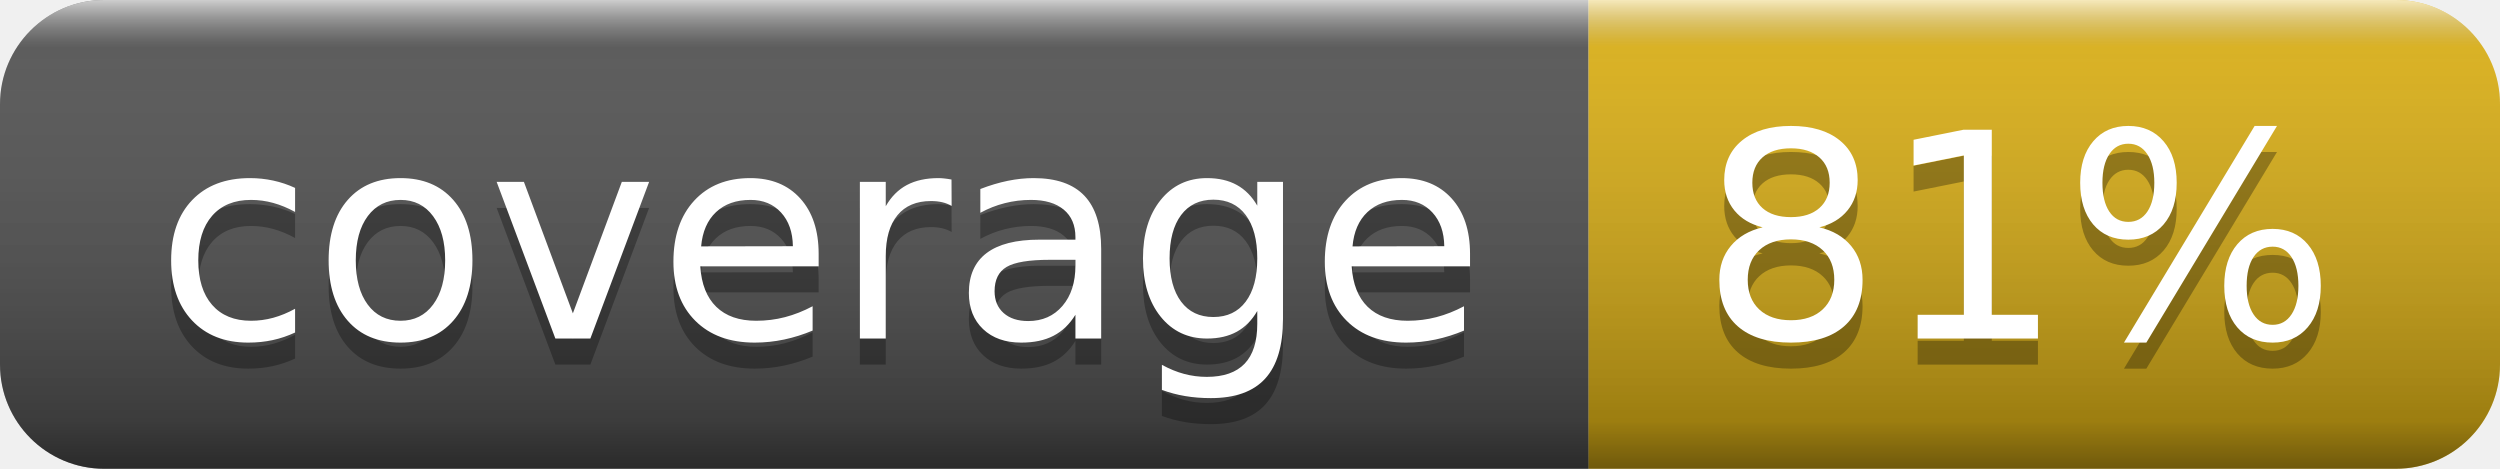
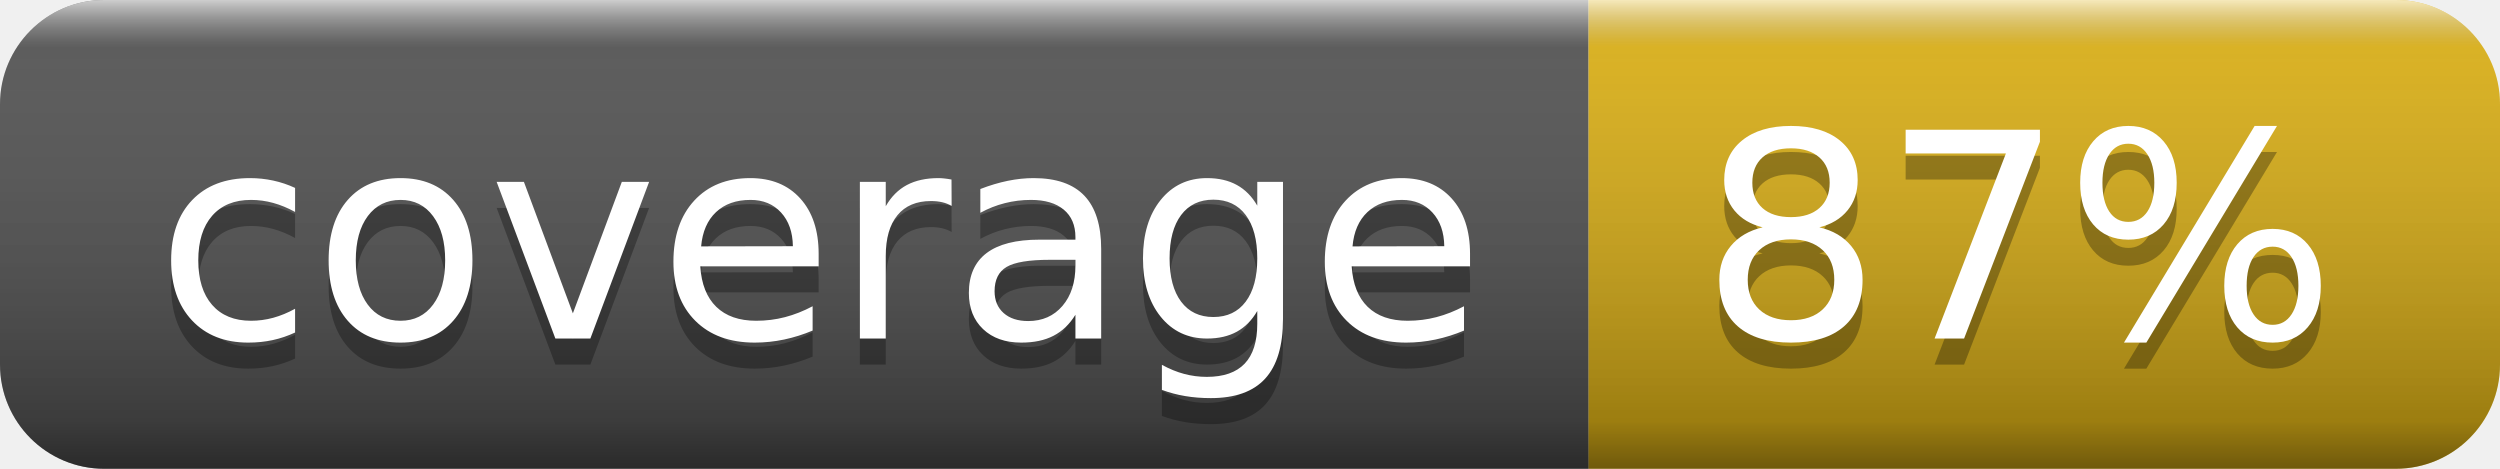
- <svg xmlns="http://www.w3.org/2000/svg" width="96" height="18" role="img" aria-label="coverage: 81%">
+ <svg xmlns="http://www.w3.org/2000/svg" width="96" height="18" role="img" aria-label="coverage: 87%">
  <linearGradient id="s" x2="0" y2="100%">
    <stop offset="0" stop-color="#fff" stop-opacity=".7" />
    <stop offset=".1" stop-color="#aaa" stop-opacity=".1" />
    <stop offset=".9" stop-color="#000" stop-opacity=".3" />
    <stop offset="1" stop-color="#000" stop-opacity=".5" />
  </linearGradient>
  <clipPath id="r">
    <rect width="96" height="18" rx="4" fill="#fff" />
  </clipPath>
  <g clip-path="url(#r)">
    <rect width="61" height="18" fill="#555" />
    <rect x="61" width="35" height="18" fill="#dfb317" />
    <rect width="96" height="18" fill="url(#s)" />
  </g>
  <g fill="#fff" text-anchor="middle" font-family="Verdana,Geneva,DejaVu Sans,sans-serif" text-rendering="geometricPrecision" font-size="110">
    <text aria-hidden="true" x="315" y="140" fill="#010101" fill-opacity=".3" transform="scale(.1)" textLength="510">coverage</text>
    <text x="315" y="130" transform="scale(.1)" fill="#fff" textLength="510">coverage</text>
-     <text aria-hidden="true" x="775" y="140" fill="#010101" fill-opacity=".3" transform="scale(.1)" textLength="250">81%</text>
-     <text x="775" y="130" transform="scale(.1)" fill="#fff" textLength="250">81%</text>
+     <text aria-hidden="true" x="775" y="140" fill="#010101" fill-opacity=".3" transform="scale(.1)" textLength="250">87%</text>
+     <text x="775" y="130" transform="scale(.1)" fill="#fff" textLength="250">87%</text>
  </g>
</svg>
